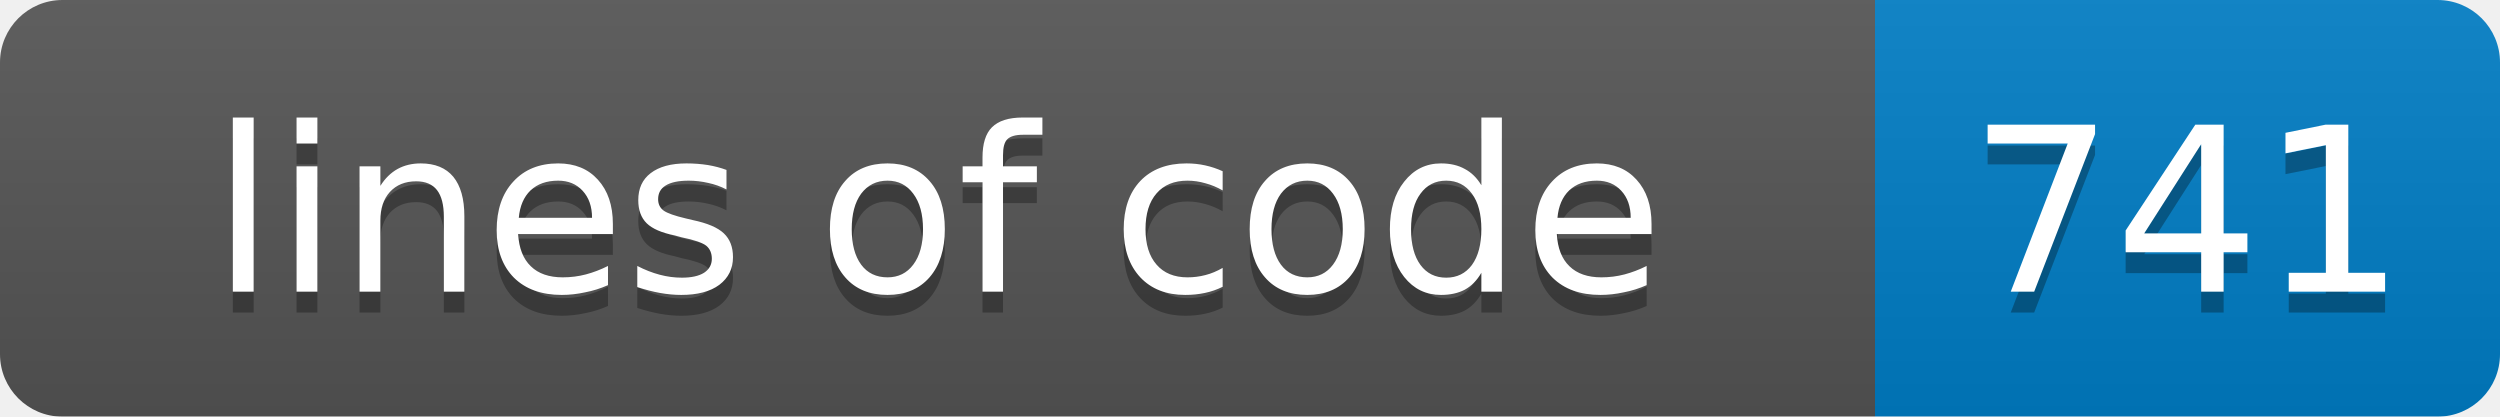
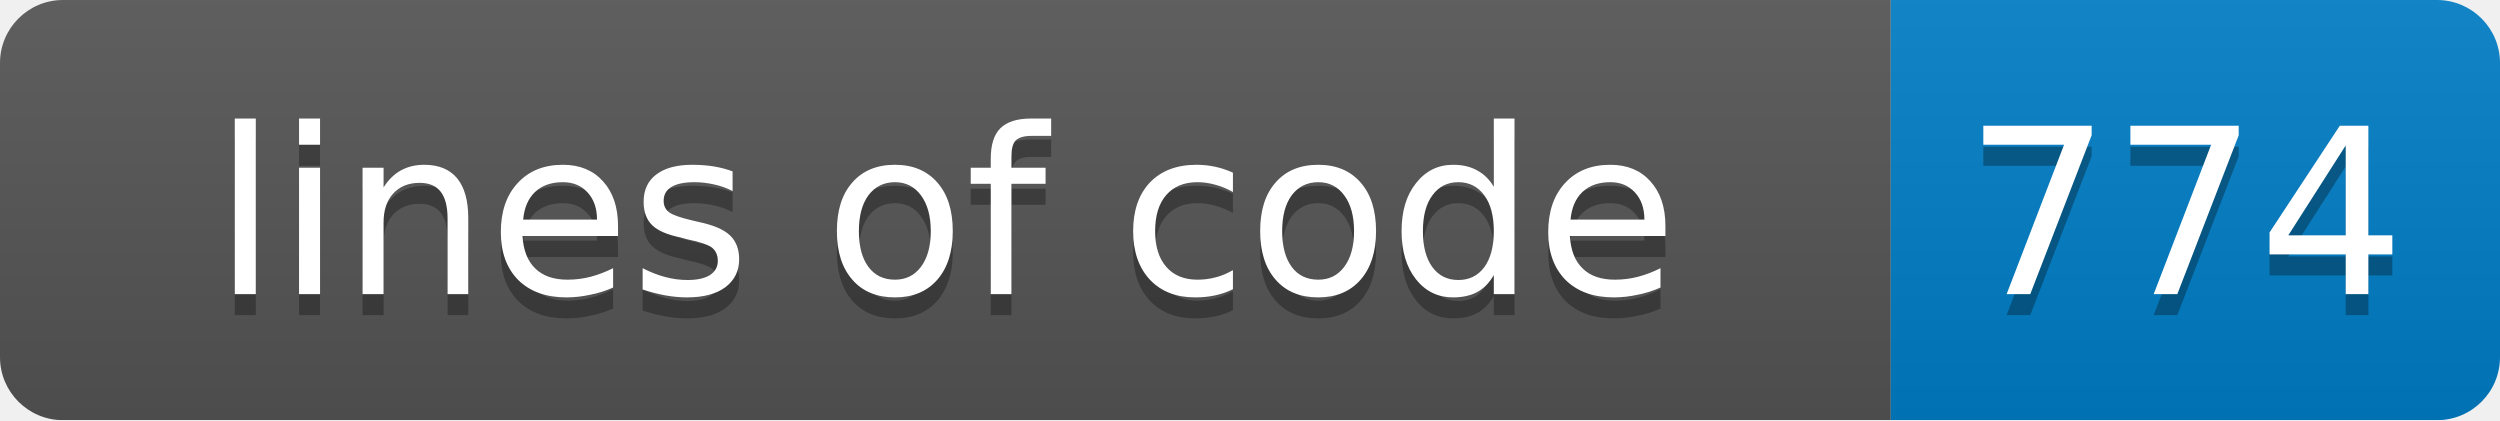
- <svg xmlns="http://www.w3.org/2000/svg" width="120" height="20">
+ <svg xmlns="http://www.w3.org/2000/svg" width="119" height="20">
  <linearGradient id="smooth" x2="0" y2="100%">
    <stop offset="0" stop-color="#bbb" stop-opacity=".1" />
    <stop offset="1" stop-opacity=".1" />
  </linearGradient>
  <mask id="round">
-     <rect width="120" height="20" rx="3" fill="#fff" />
+     <rect width="119" height="20" rx="3" fill="#fff" />
  </mask>
  <g mask="url(#round)">
    <rect width="90" height="20" fill="#555" />
-     <rect x="90" width="30" height="20" fill="#007ec6" />
-     <rect width="120" height="20" fill="url(#smooth)" />
+     <rect x="90" width="29" height="20" fill="#007ec6" />
+     <rect width="119" height="20" fill="url(#smooth)" />
  </g>
  <g fill="#fff" text-anchor="middle" font-family="DejaVu Sans,Verdana,Geneva,sans-serif" font-size="11">
    <text x="45" y="15" fill="#010101" fill-opacity=".3">lines of code</text>
    <text x="45" y="14">lines of code</text>
-     <text x="105" y="15" fill="#010101" fill-opacity=".3">741</text>
-     <text x="105" y="14">741</text>
+     <text x="104" y="15" fill="#010101" fill-opacity=".3">774</text>
+     <text x="104" y="14">774</text>
  </g>
</svg>
